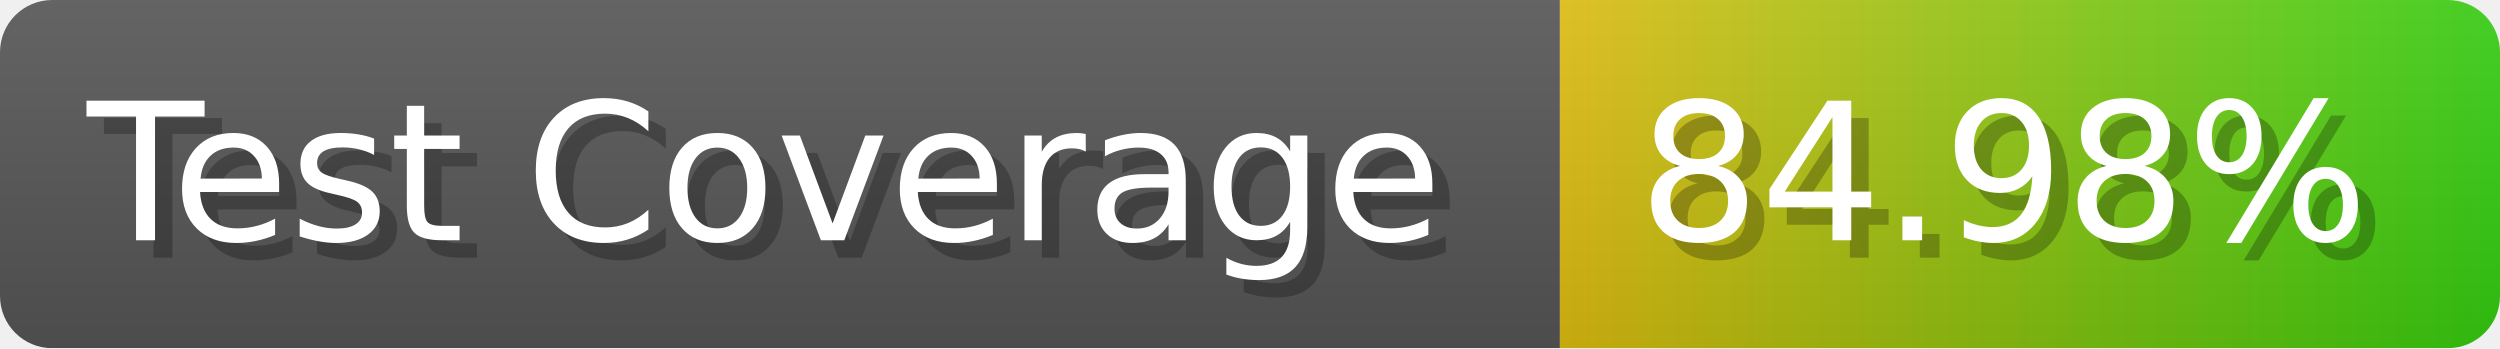
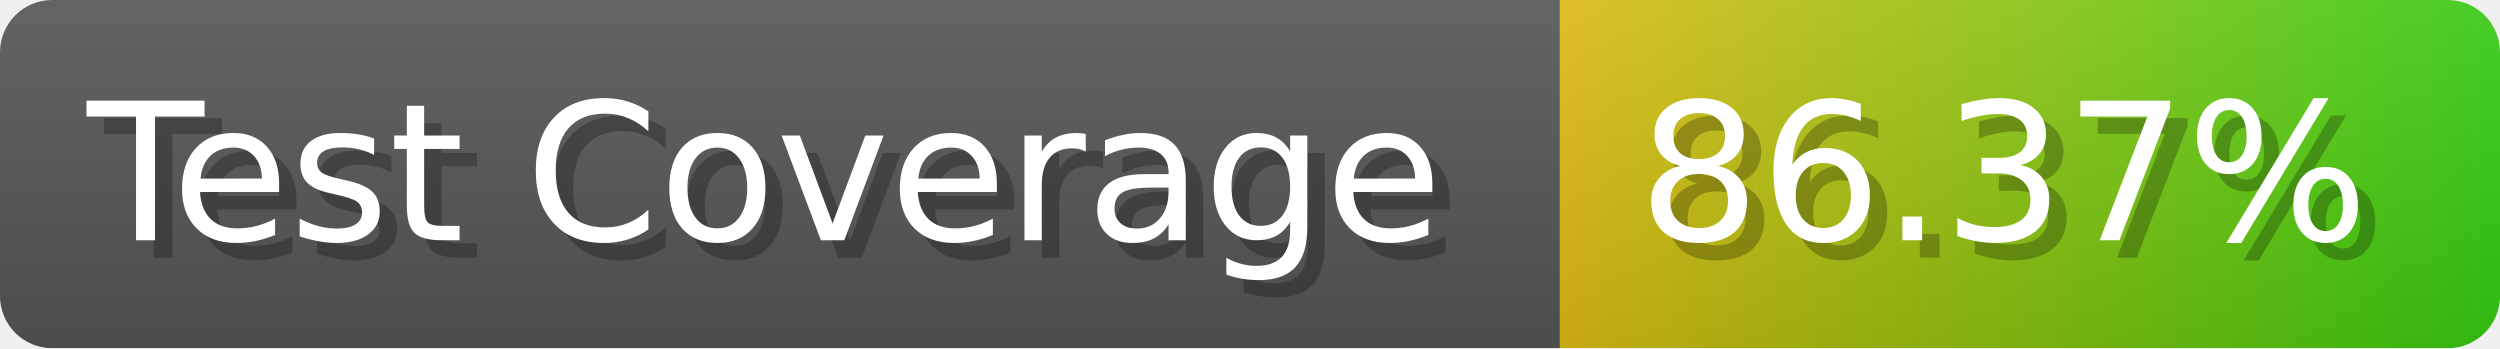
- <svg xmlns="http://www.w3.org/2000/svg" width="143.6" height="20" viewBox="0 0 1436 200" role="img" aria-label="Test Coverage: 84.98%">
+ <svg xmlns="http://www.w3.org/2000/svg" width="143.6" height="20" viewBox="0 0 1436 200" role="img" aria-label="Test Coverage: 86.37%">
  <linearGradient id="a" x2="0" y2="100%">
    <stop offset="0" stop-opacity=".1" stop-color="#EEE" />
    <stop offset="1" stop-opacity=".1" />
  </linearGradient>
  <mask id="m">
    <rect width="1436" height="200" rx="30" fill="#FFF" />
  </mask>
  <g mask="url(#m)">
    <rect width="896" height="200" fill="#555" />
    <rect width="540" height="200" fill="url(#x)" x="896" />
    <rect width="1436" height="200" fill="url(#a)" />
  </g>
  <g aria-hidden="true" fill="#fff" text-anchor="start" font-family="Verdana,DejaVu Sans,sans-serif" font-size="110">
    <text x="60" y="148" textLength="796" fill="#000" opacity="0.25">Test Coverage</text>
    <text x="50" y="138" textLength="796">Test Coverage</text>
-     <text x="951" y="148" textLength="440" fill="#000" opacity="0.25">84.98%</text>
-     <text x="941" y="138" textLength="440">84.98%</text>
+     <text x="951" y="148" textLength="440" fill="#000" opacity="0.25">86.37%</text>
+     <text x="941" y="138" textLength="440">86.37%</text>
  </g>
  <linearGradient id="x" x1="0%" y1="0%" x2="100%" y2="0%">
    <stop offset="0%" style="stop-color:#DB1" />
    <stop offset="100%" style="stop-color:#3C1" />
  </linearGradient>
</svg>
